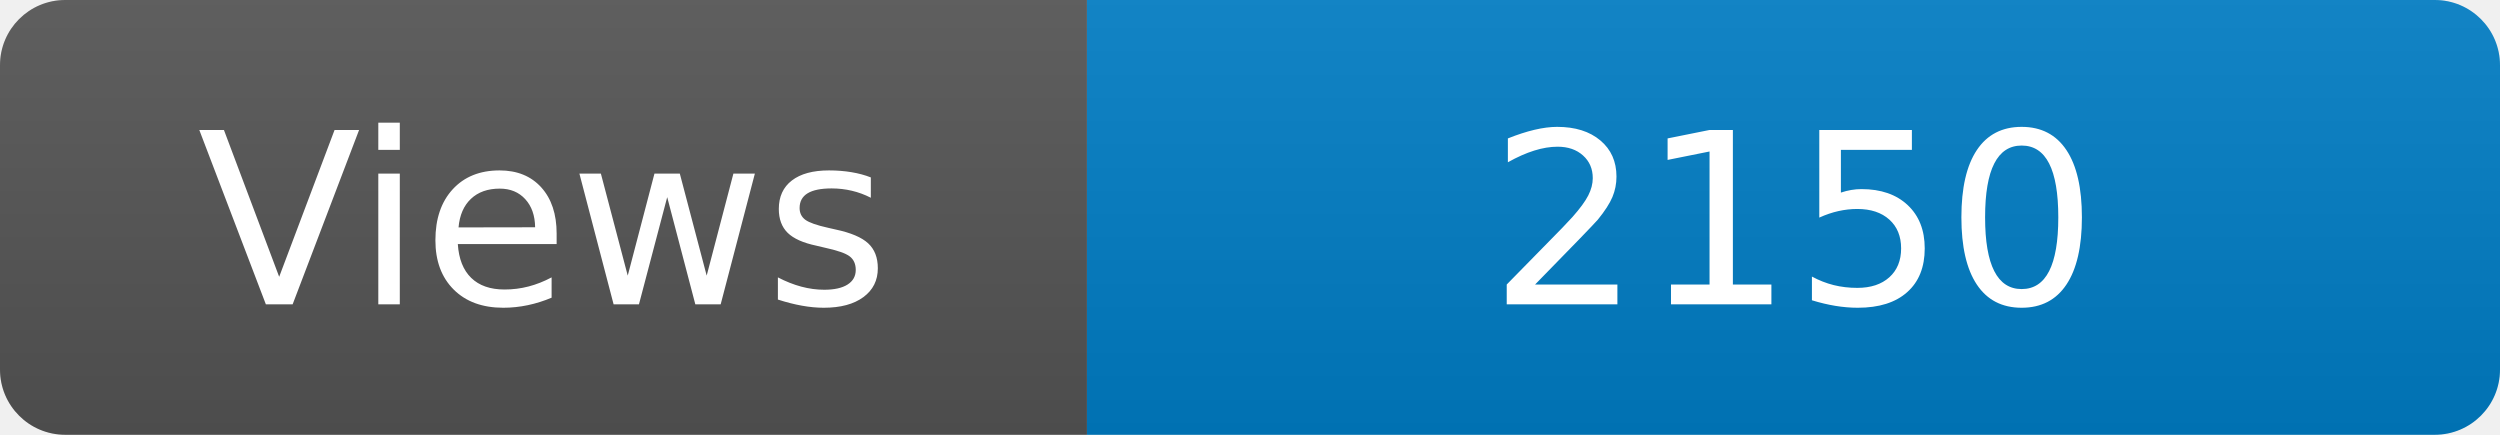
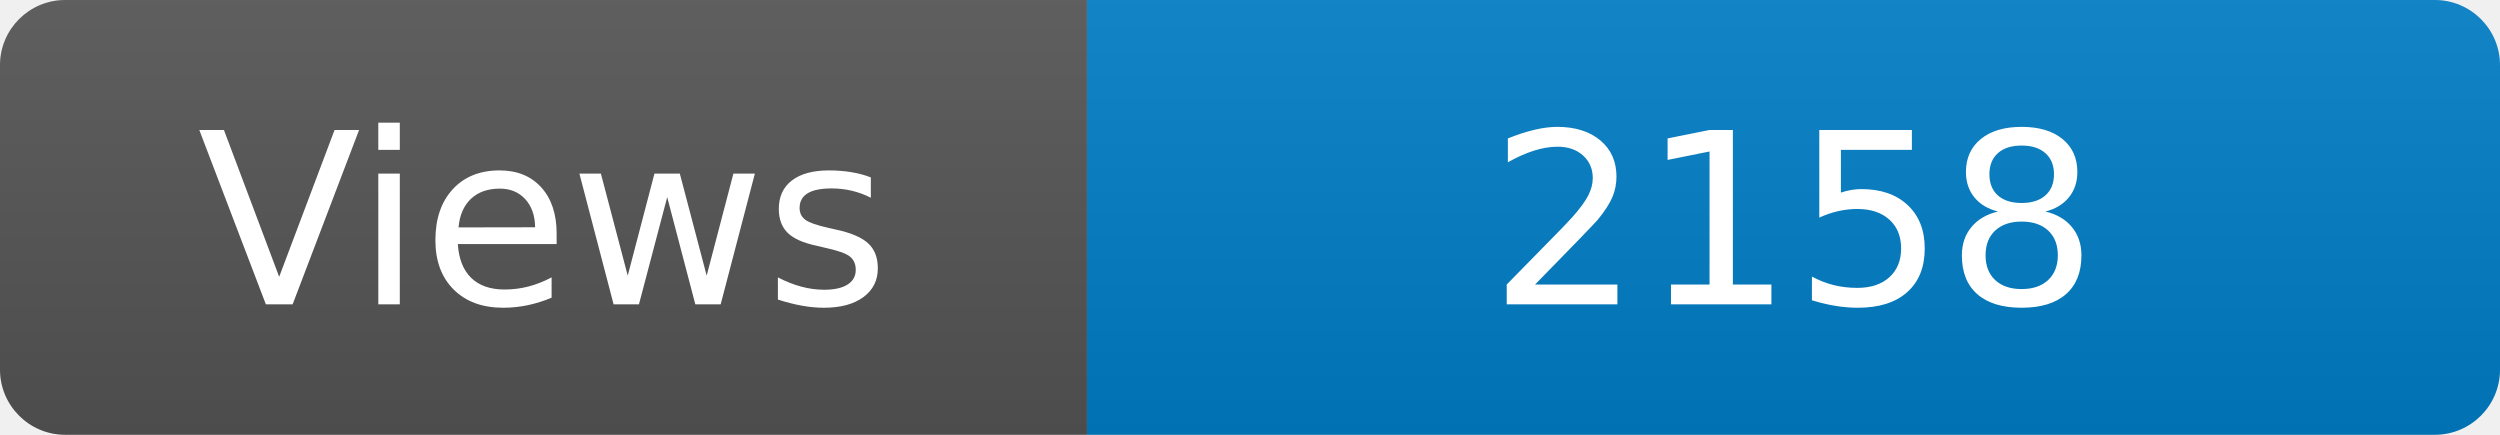
<svg xmlns="http://www.w3.org/2000/svg" width="115" height="20" role="img" aria-label="Maintained?: yes">
  <linearGradient id="s" x2="0" y2="100%">
    <stop offset="0" stop-color="#bbb" stop-opacity=".1" />
    <stop offset="1" stop-opacity=".1" />
  </linearGradient>
  <clipPath id="r">
    <rect width="115" height="20" rx="3" fill="#fff" />
  </clipPath>
  <g clip-path="url(#r)">
    <rect width="50" height="20" fill="#555" />
    <rect x="50" width="160" height="20" fill="#007ec6" />
    <rect width="115" height="20" fill="url(#s)" />
  </g>
  <g fill="#fff" text-anchor="middle" font-family="Verdana,Geneva,DejaVu Sans,sans-serif" font-size="110">
    <text x="250" y="140" transform="scale(.1)" fill="#fff">Views</text>
-     <text x="825" y="140" transform="scale(.1)" fill="#fff">2150</text>
+     <text x="825" y="140" transform="scale(.1)" fill="#fff">2158</text>
  </g>
</svg>
